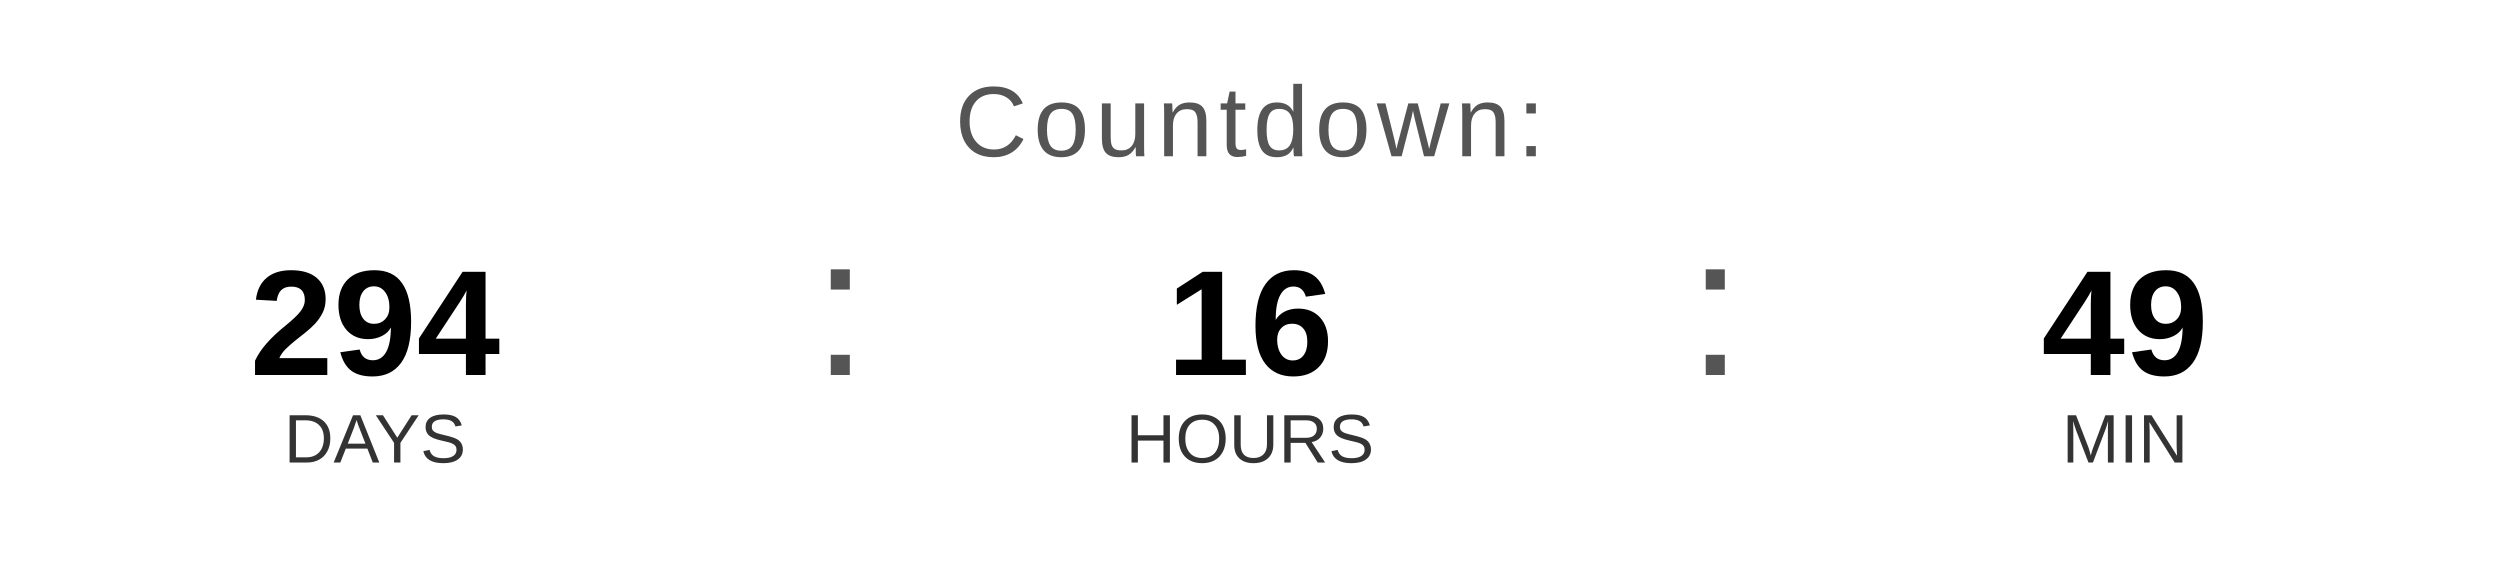
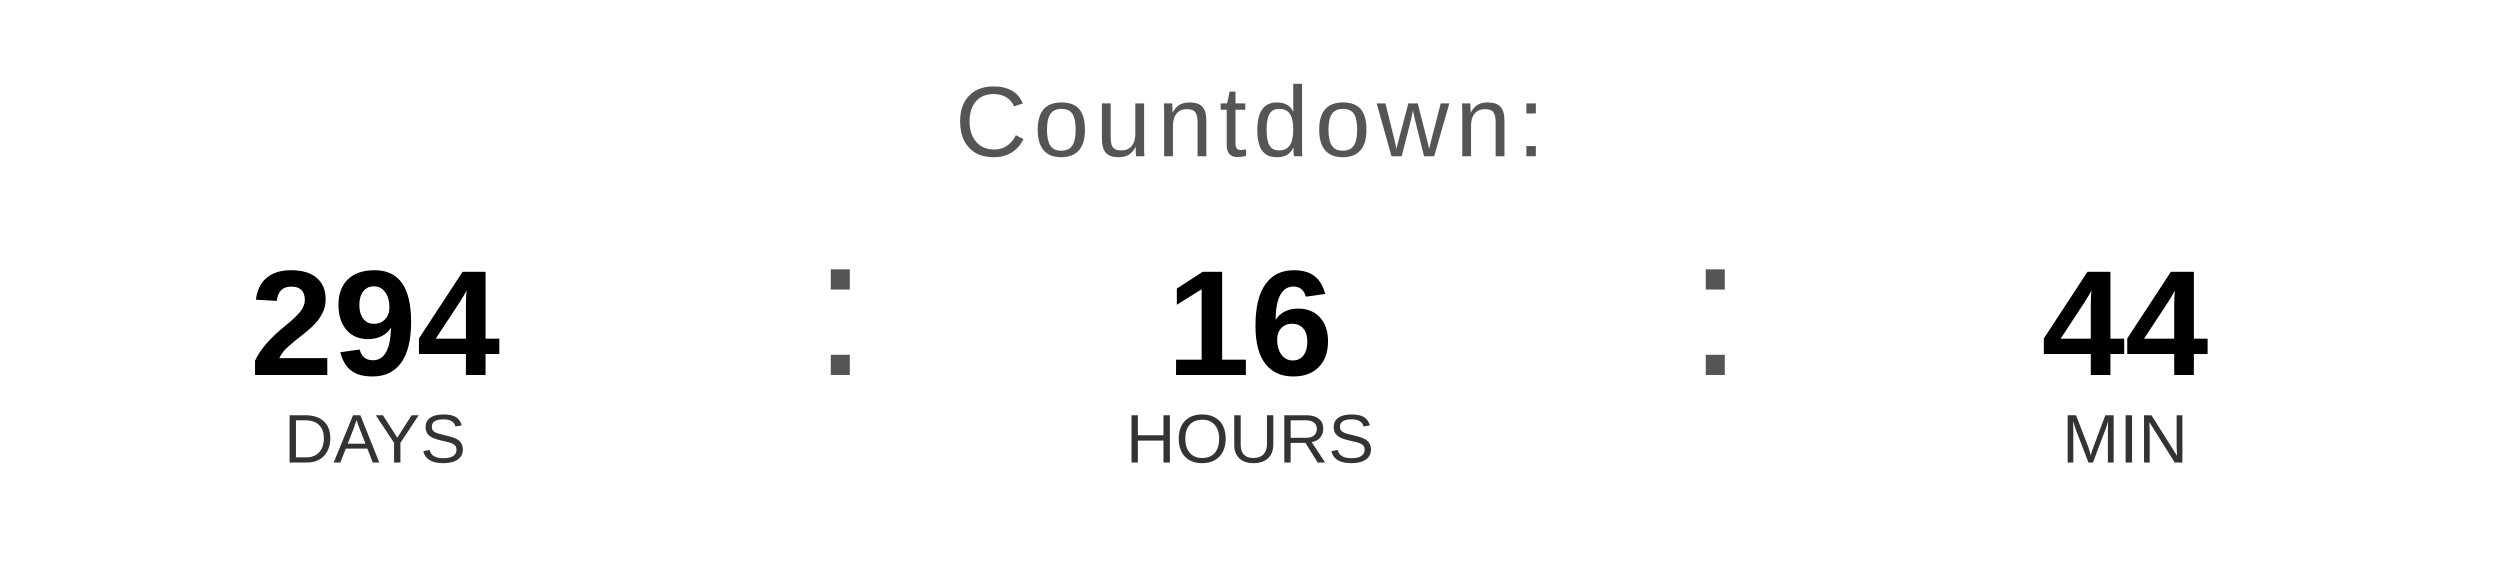
<svg xmlns="http://www.w3.org/2000/svg" width="400" height="90" viewBox="0 0 400 90">
  <text x="200" y="25" font-family="Arial, Helvetica, sans-serif" font-size="16" fill="#555555" text-anchor="middle" letter-spacing="1">
    Countdown:
  </text>
  <text x="60" y="60" font-family="Arial, Helvetica, sans-serif" font-size="24" font-weight="bold" fill="#000000" text-anchor="middle">294</text>
  <text x="60" y="74" font-family="Arial, Helvetica, sans-serif" font-size="11" fill="#333333" text-anchor="middle">DAYS</text>
  <text x="130" y="60" font-family="Arial, sans-serif" font-size="32" fill="#555555">:</text>
  <text x="200" y="60" font-family="Arial, Helvetica, sans-serif" font-size="24" font-weight="bold" fill="#000000" text-anchor="middle">16</text>
  <text x="200" y="74" font-family="Arial, Helvetica, sans-serif" font-size="11" fill="#333333" text-anchor="middle">HOURS</text>
  <text x="270" y="60" font-family="Arial, sans-serif" font-size="32" fill="#555555">:</text>
-   <text x="340" y="60" font-family="Arial, Helvetica, sans-serif" font-size="24" font-weight="bold" fill="#000000" text-anchor="middle">49</text>
+   <text x="340" y="60" font-family="Arial, Helvetica, sans-serif" font-size="24" font-weight="bold" fill="#000000" text-anchor="middle">44</text>
  <text x="340" y="74" font-family="Arial, Helvetica, sans-serif" font-size="11" fill="#333333" text-anchor="middle">MIN</text>
</svg>
